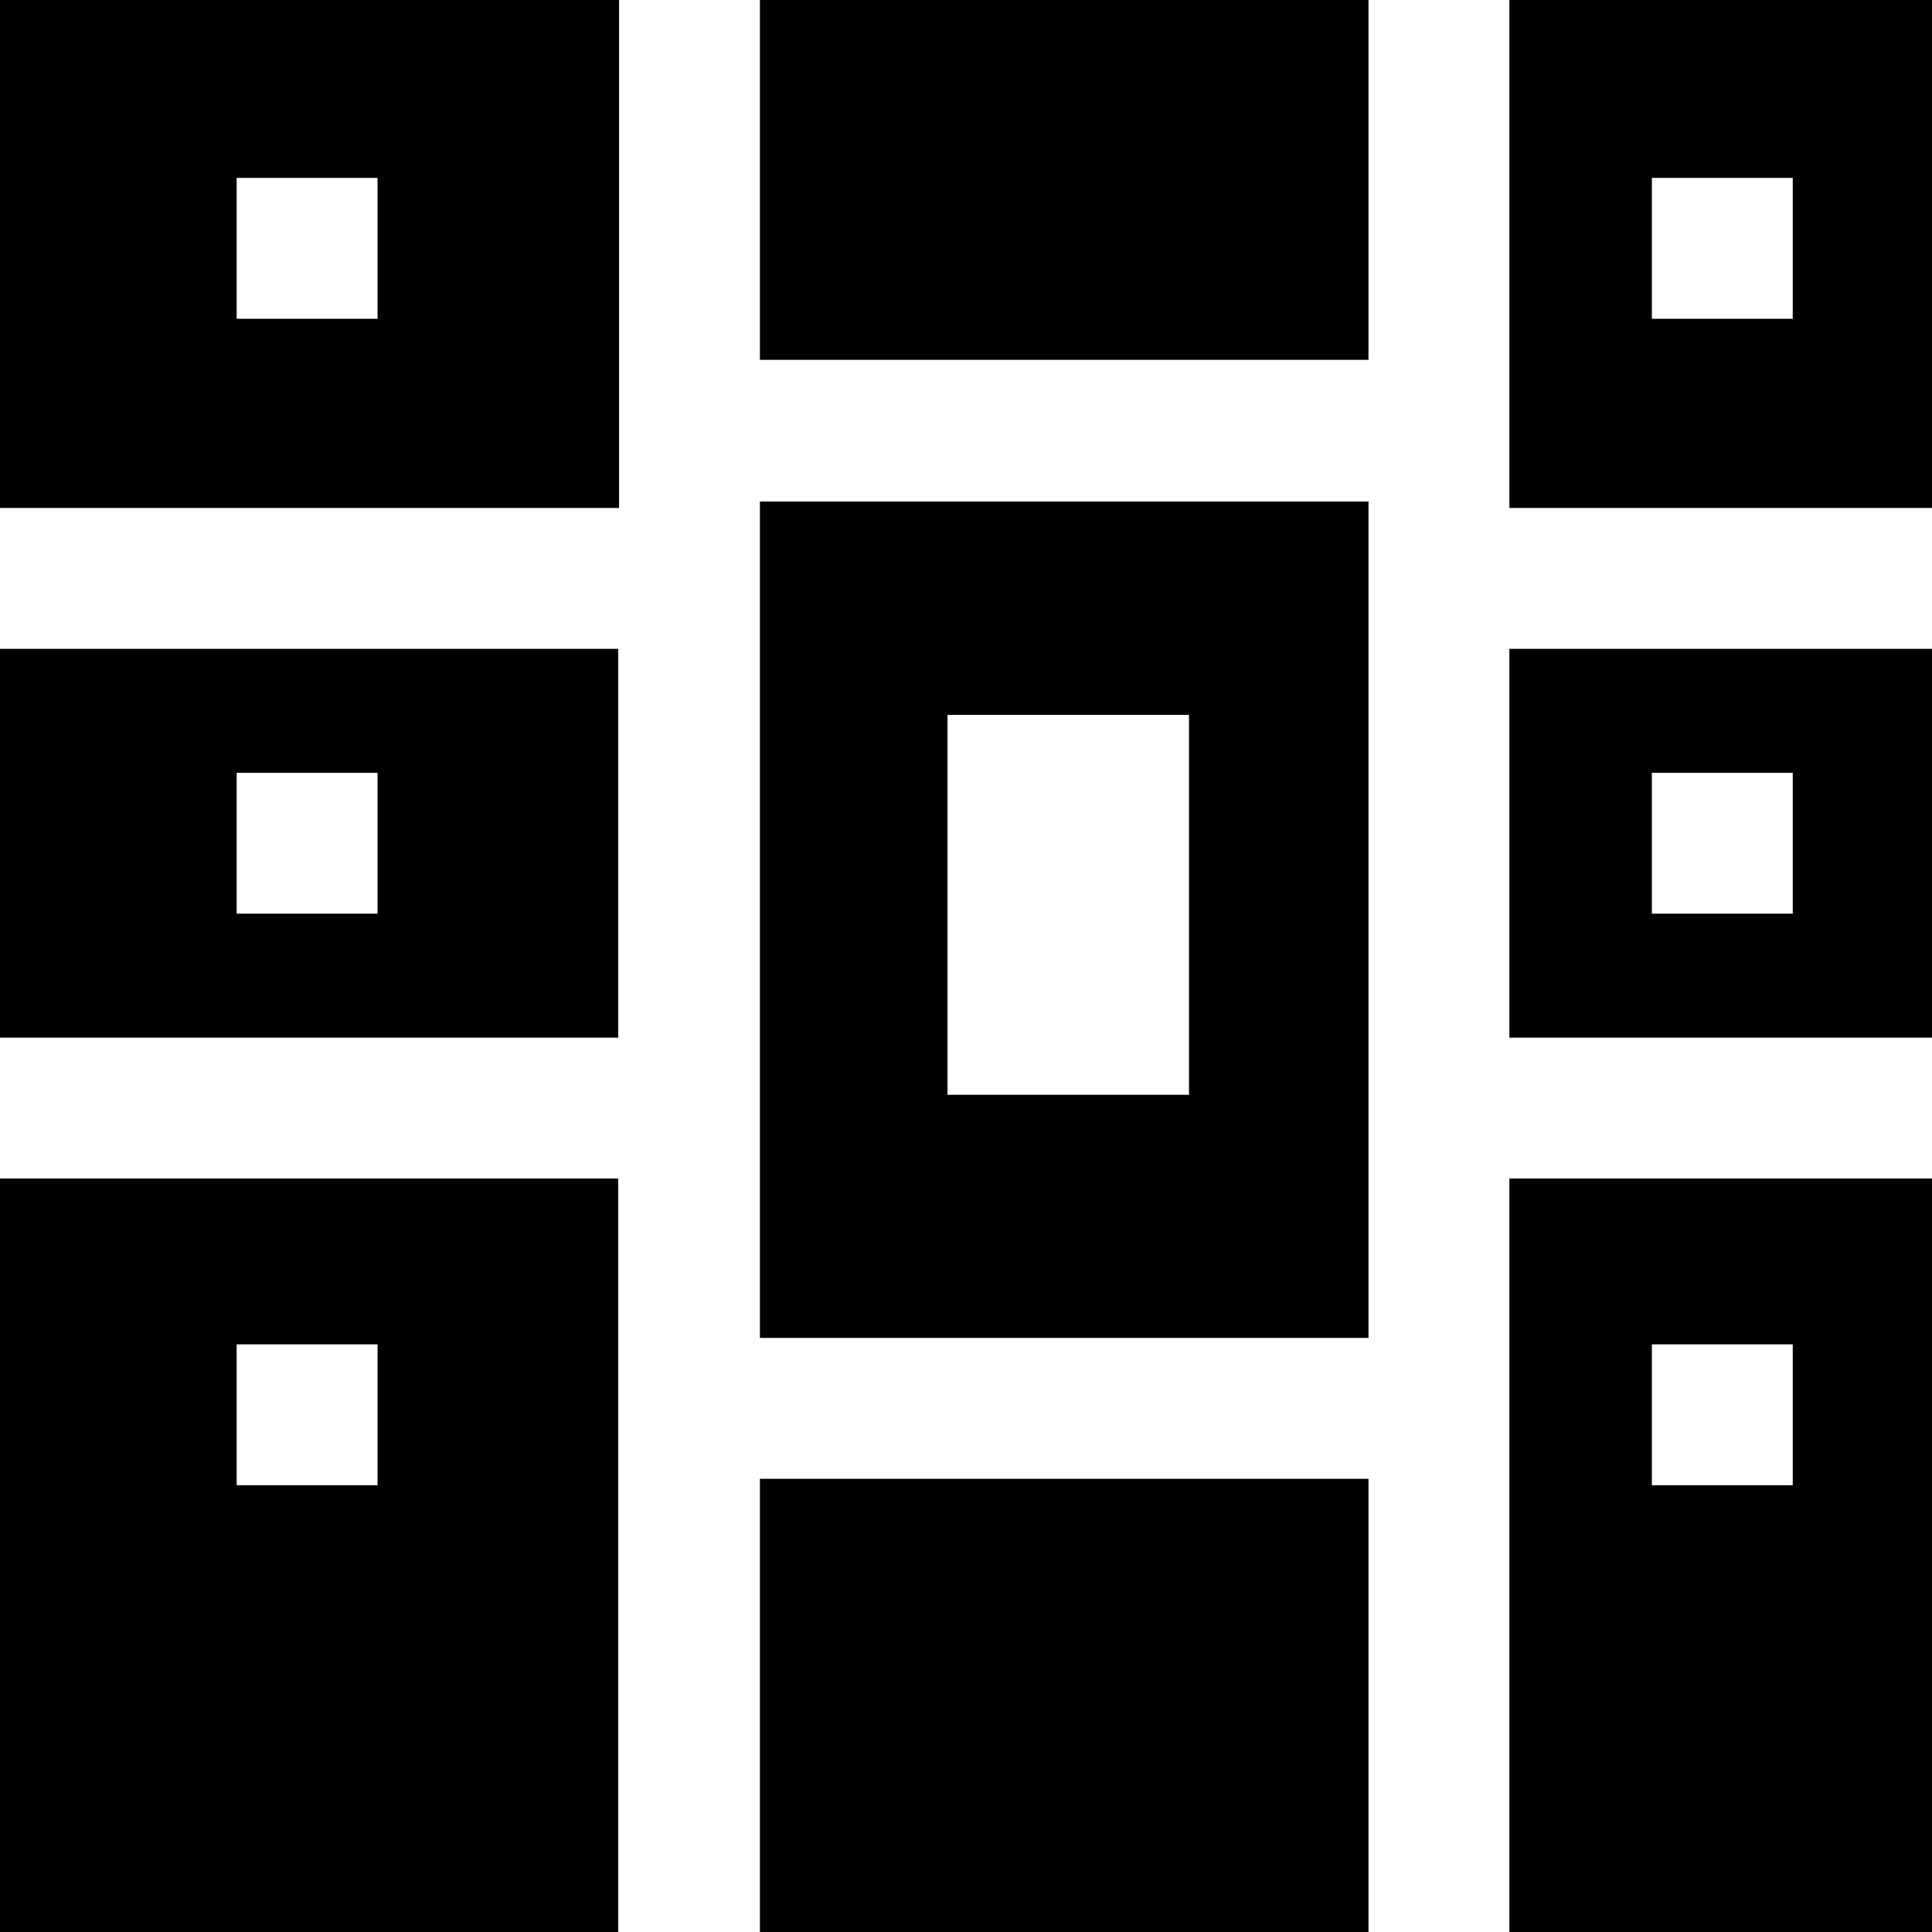
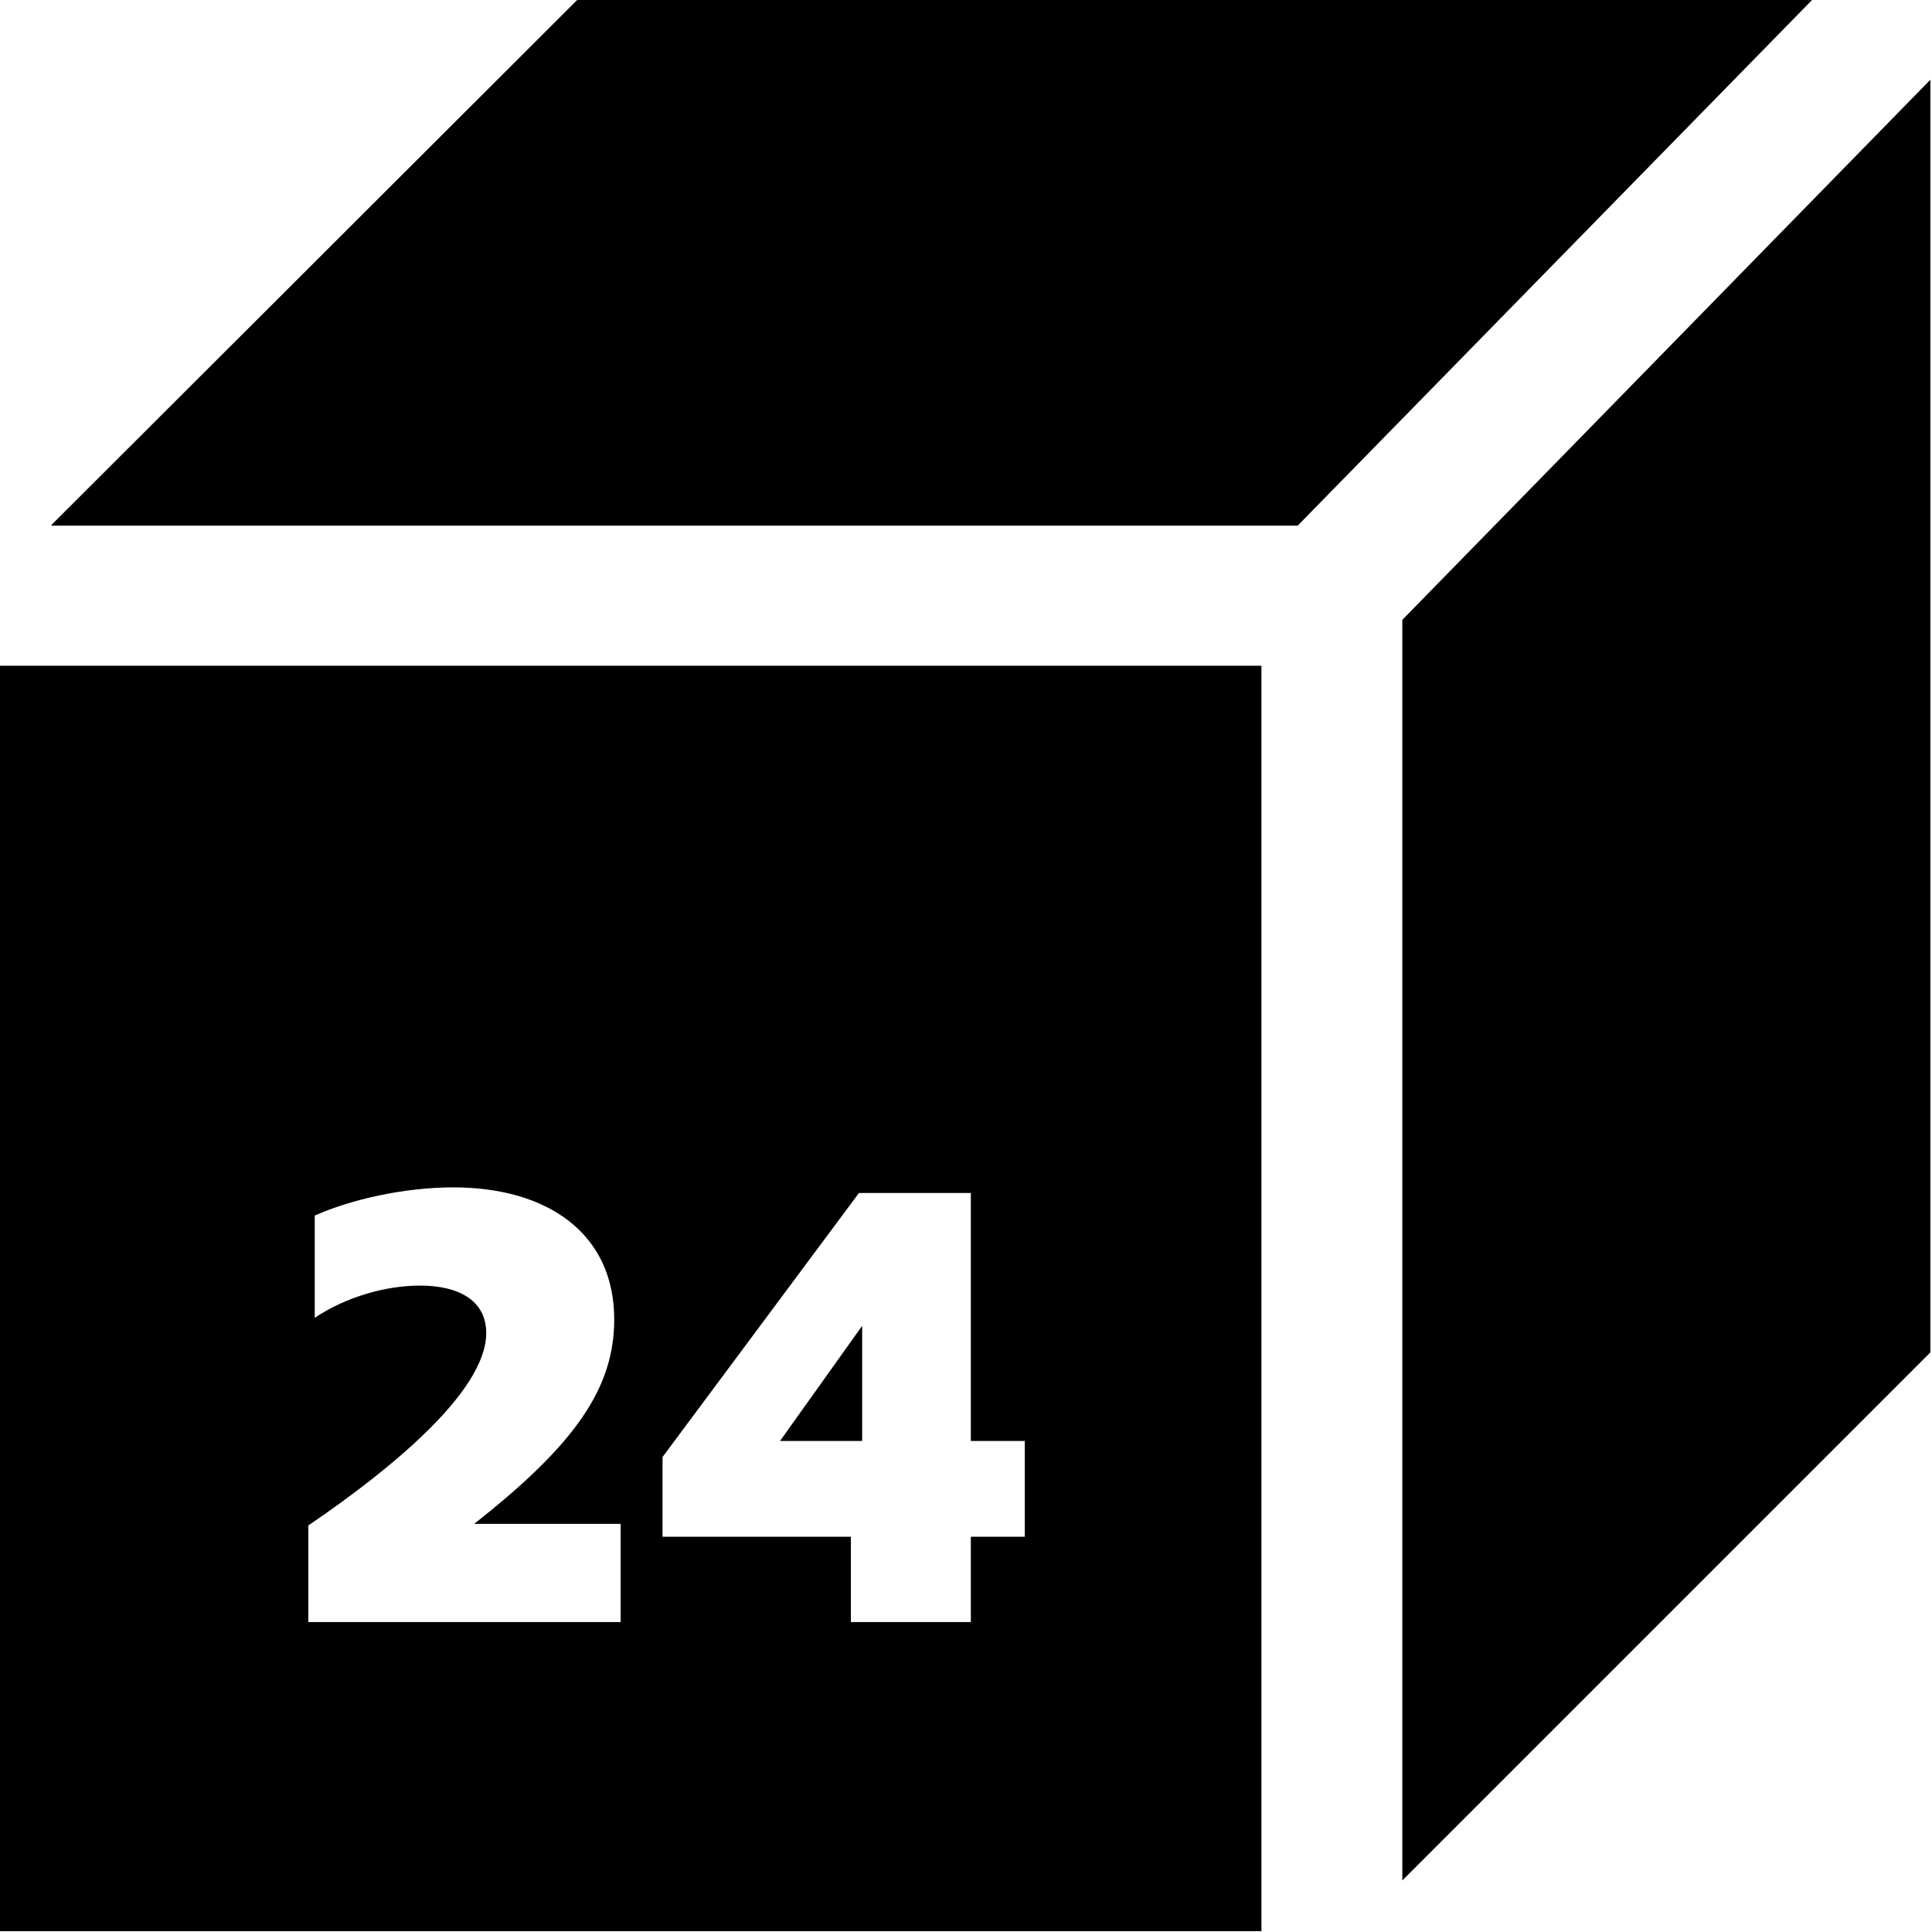
<svg xmlns="http://www.w3.org/2000/svg" viewBox="0 0 24 24">
-   <path d="M24.01 8.06h-5.26v4.83h5.26zm-3.49 3.29V9.6h1.75v1.75zM7.69 6.31V0H0v6.31h7.68Zm-4.75-4.1h1.75v1.75H2.94zM17 16.62V6.23H9.44v10.39zm-2.23-7.74v4.72h-3V8.88zM0 12.89h7.68V8.06H0zM4.69 9.6v1.75H2.94V9.6zM17 18.37V24H9.44v-5.63zm7.01-3.73h-5.26V24h5.26zm-1.74 3.81h-1.75V16.7h1.75zM18.75 6.31h5.26V0h-5.26zm3.52-4.1v1.75h-1.75V2.21zM9.44 4.48V0H17v4.47H9.44ZM7.69 14.64H0V24h7.68v-9.36Zm-4.75 3.81V16.7h1.75v1.75z" />
+   <path d="M.64 6.52 7.17 0h15.34l-6.39 6.53H.64ZM10.71 17.9v-1.43L9.69 17.9zm4.96 6.09H-.02V8.27h15.69zm-7.96-5.06H5.89c1.26-.99 1.74-1.69 1.74-2.54 0-1.07-.83-1.64-2-1.64-.61 0-1.27.15-1.72.35v1.27c.39-.26.88-.4 1.31-.4.47 0 .82.18.82.59 0 .74-1.24 1.73-2.21 2.39v1.2h3.88zm5.02.16V17.9h-.67v-3.08h-1.39L8.23 18.1v.99h2.34v1.06h1.49v-1.06zM17.42 7.7v15.66l6.56-6.56V.99z" />
</svg>
